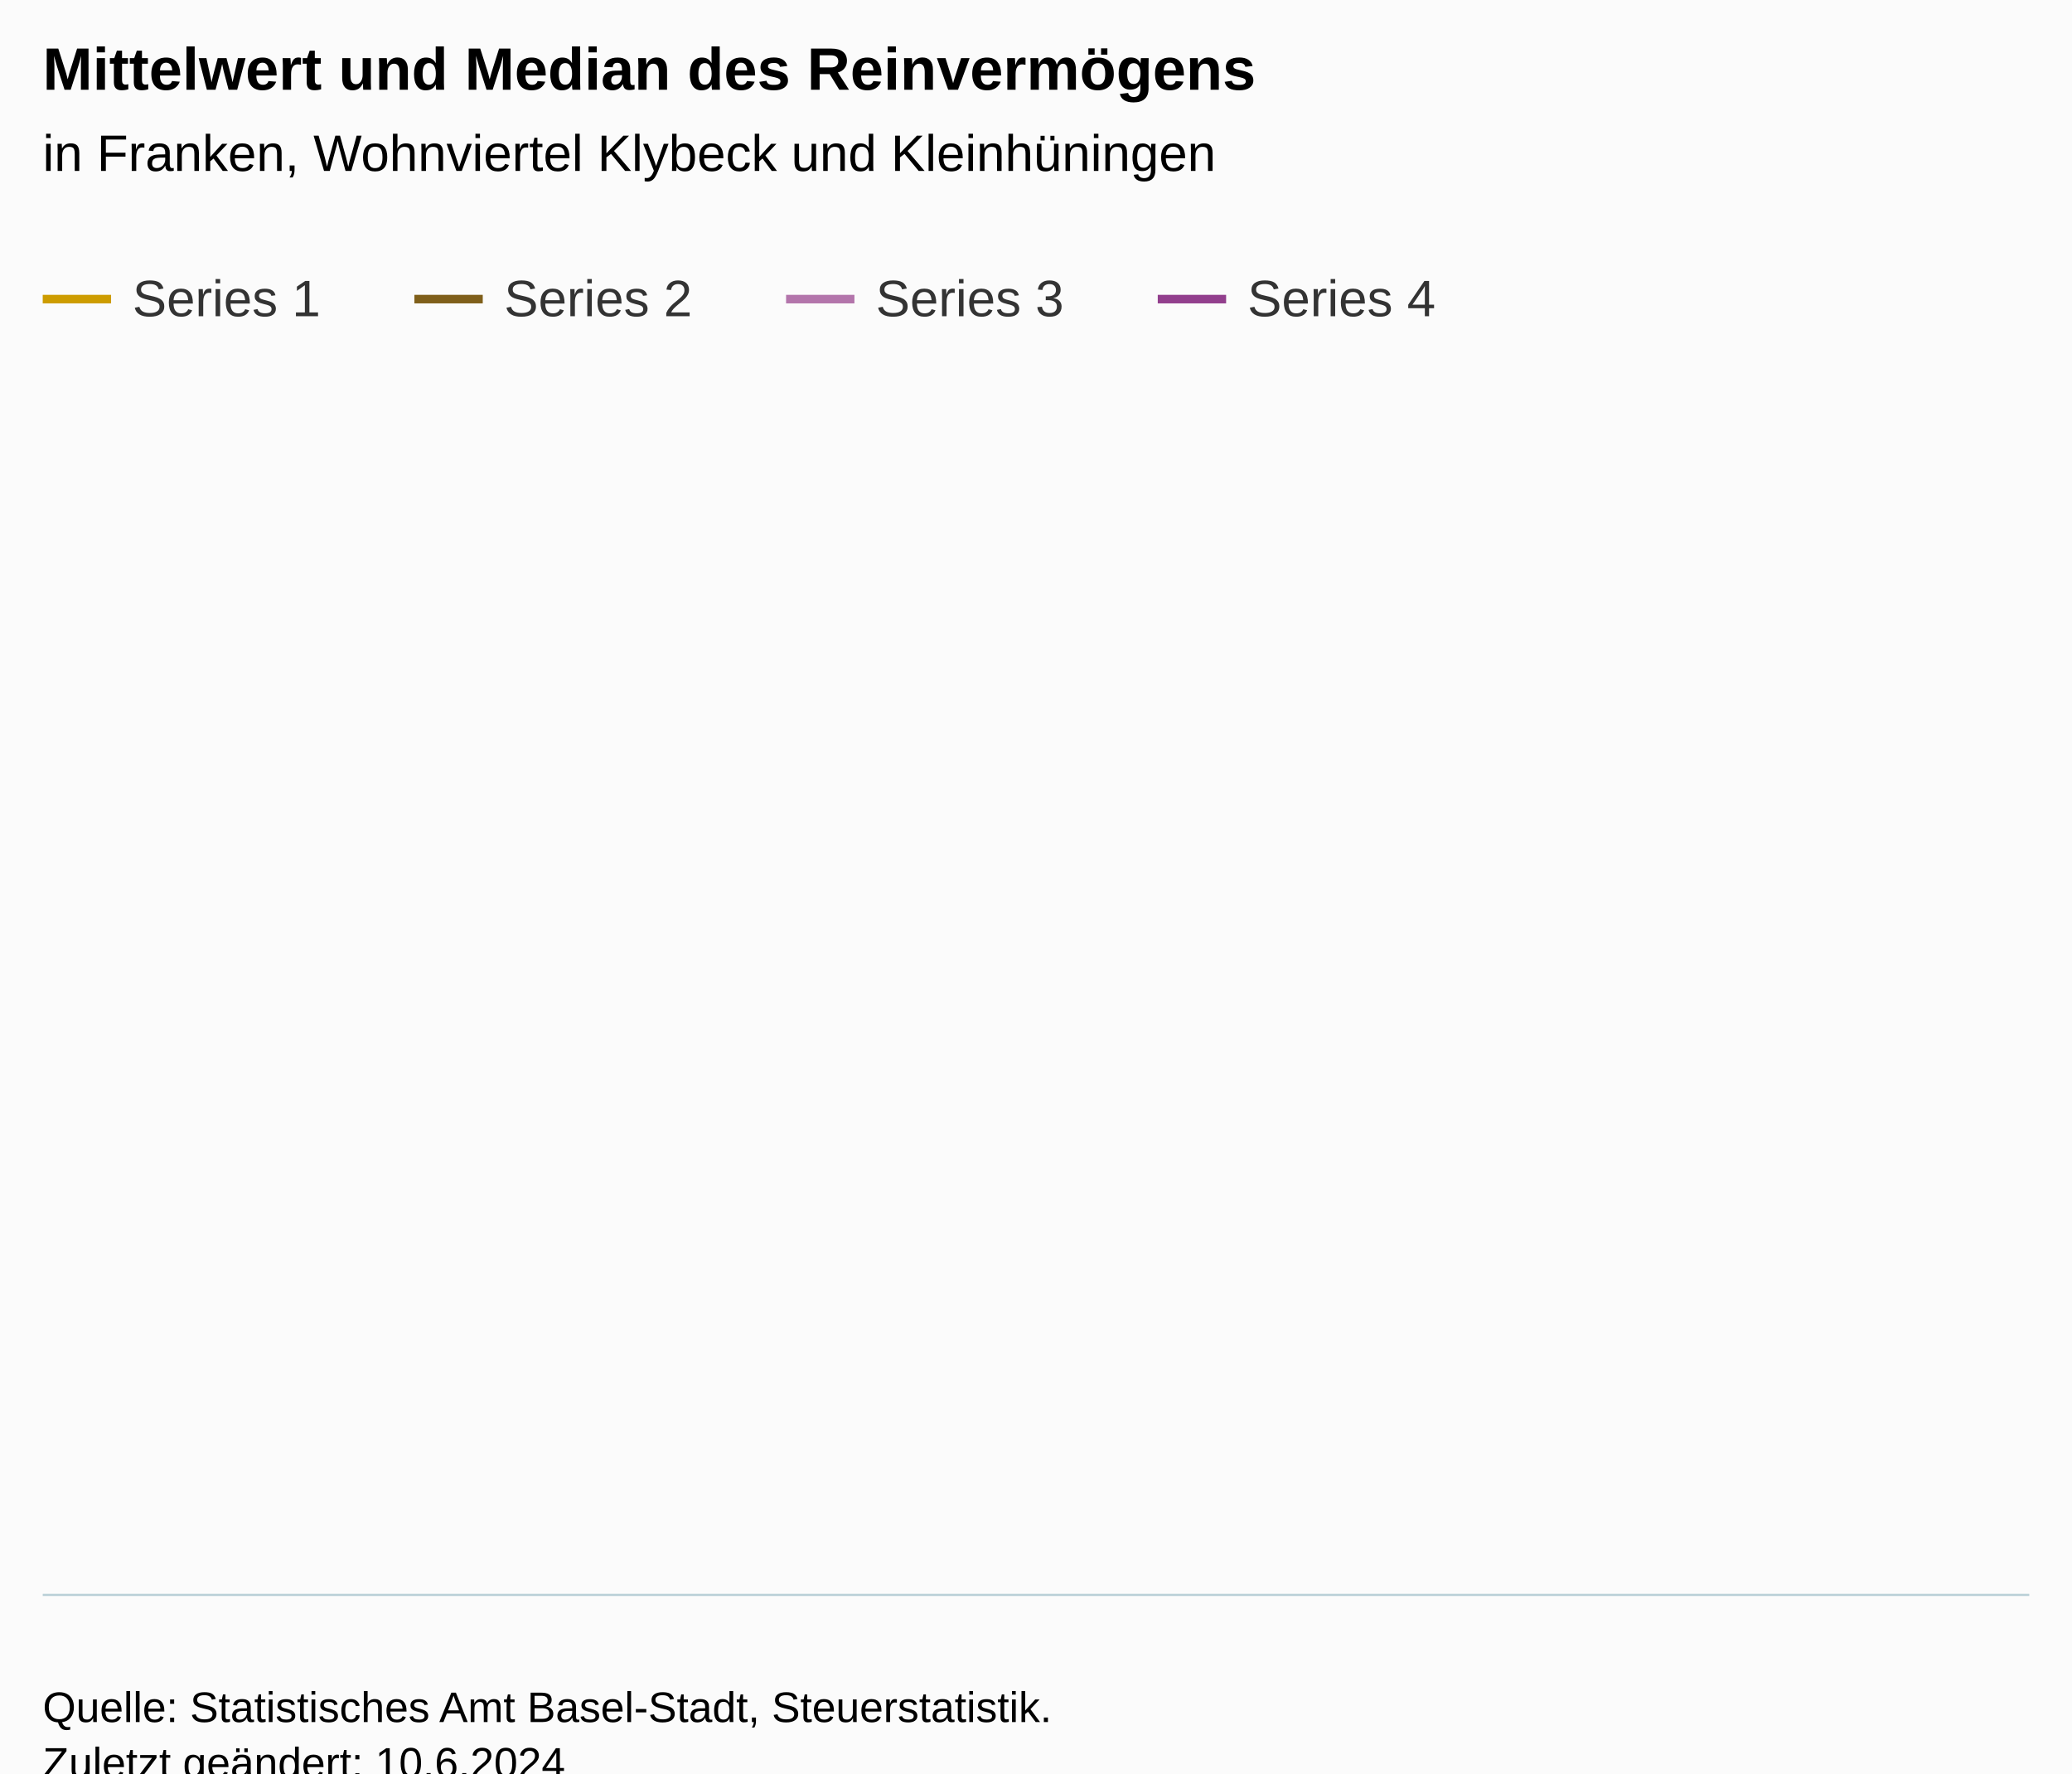
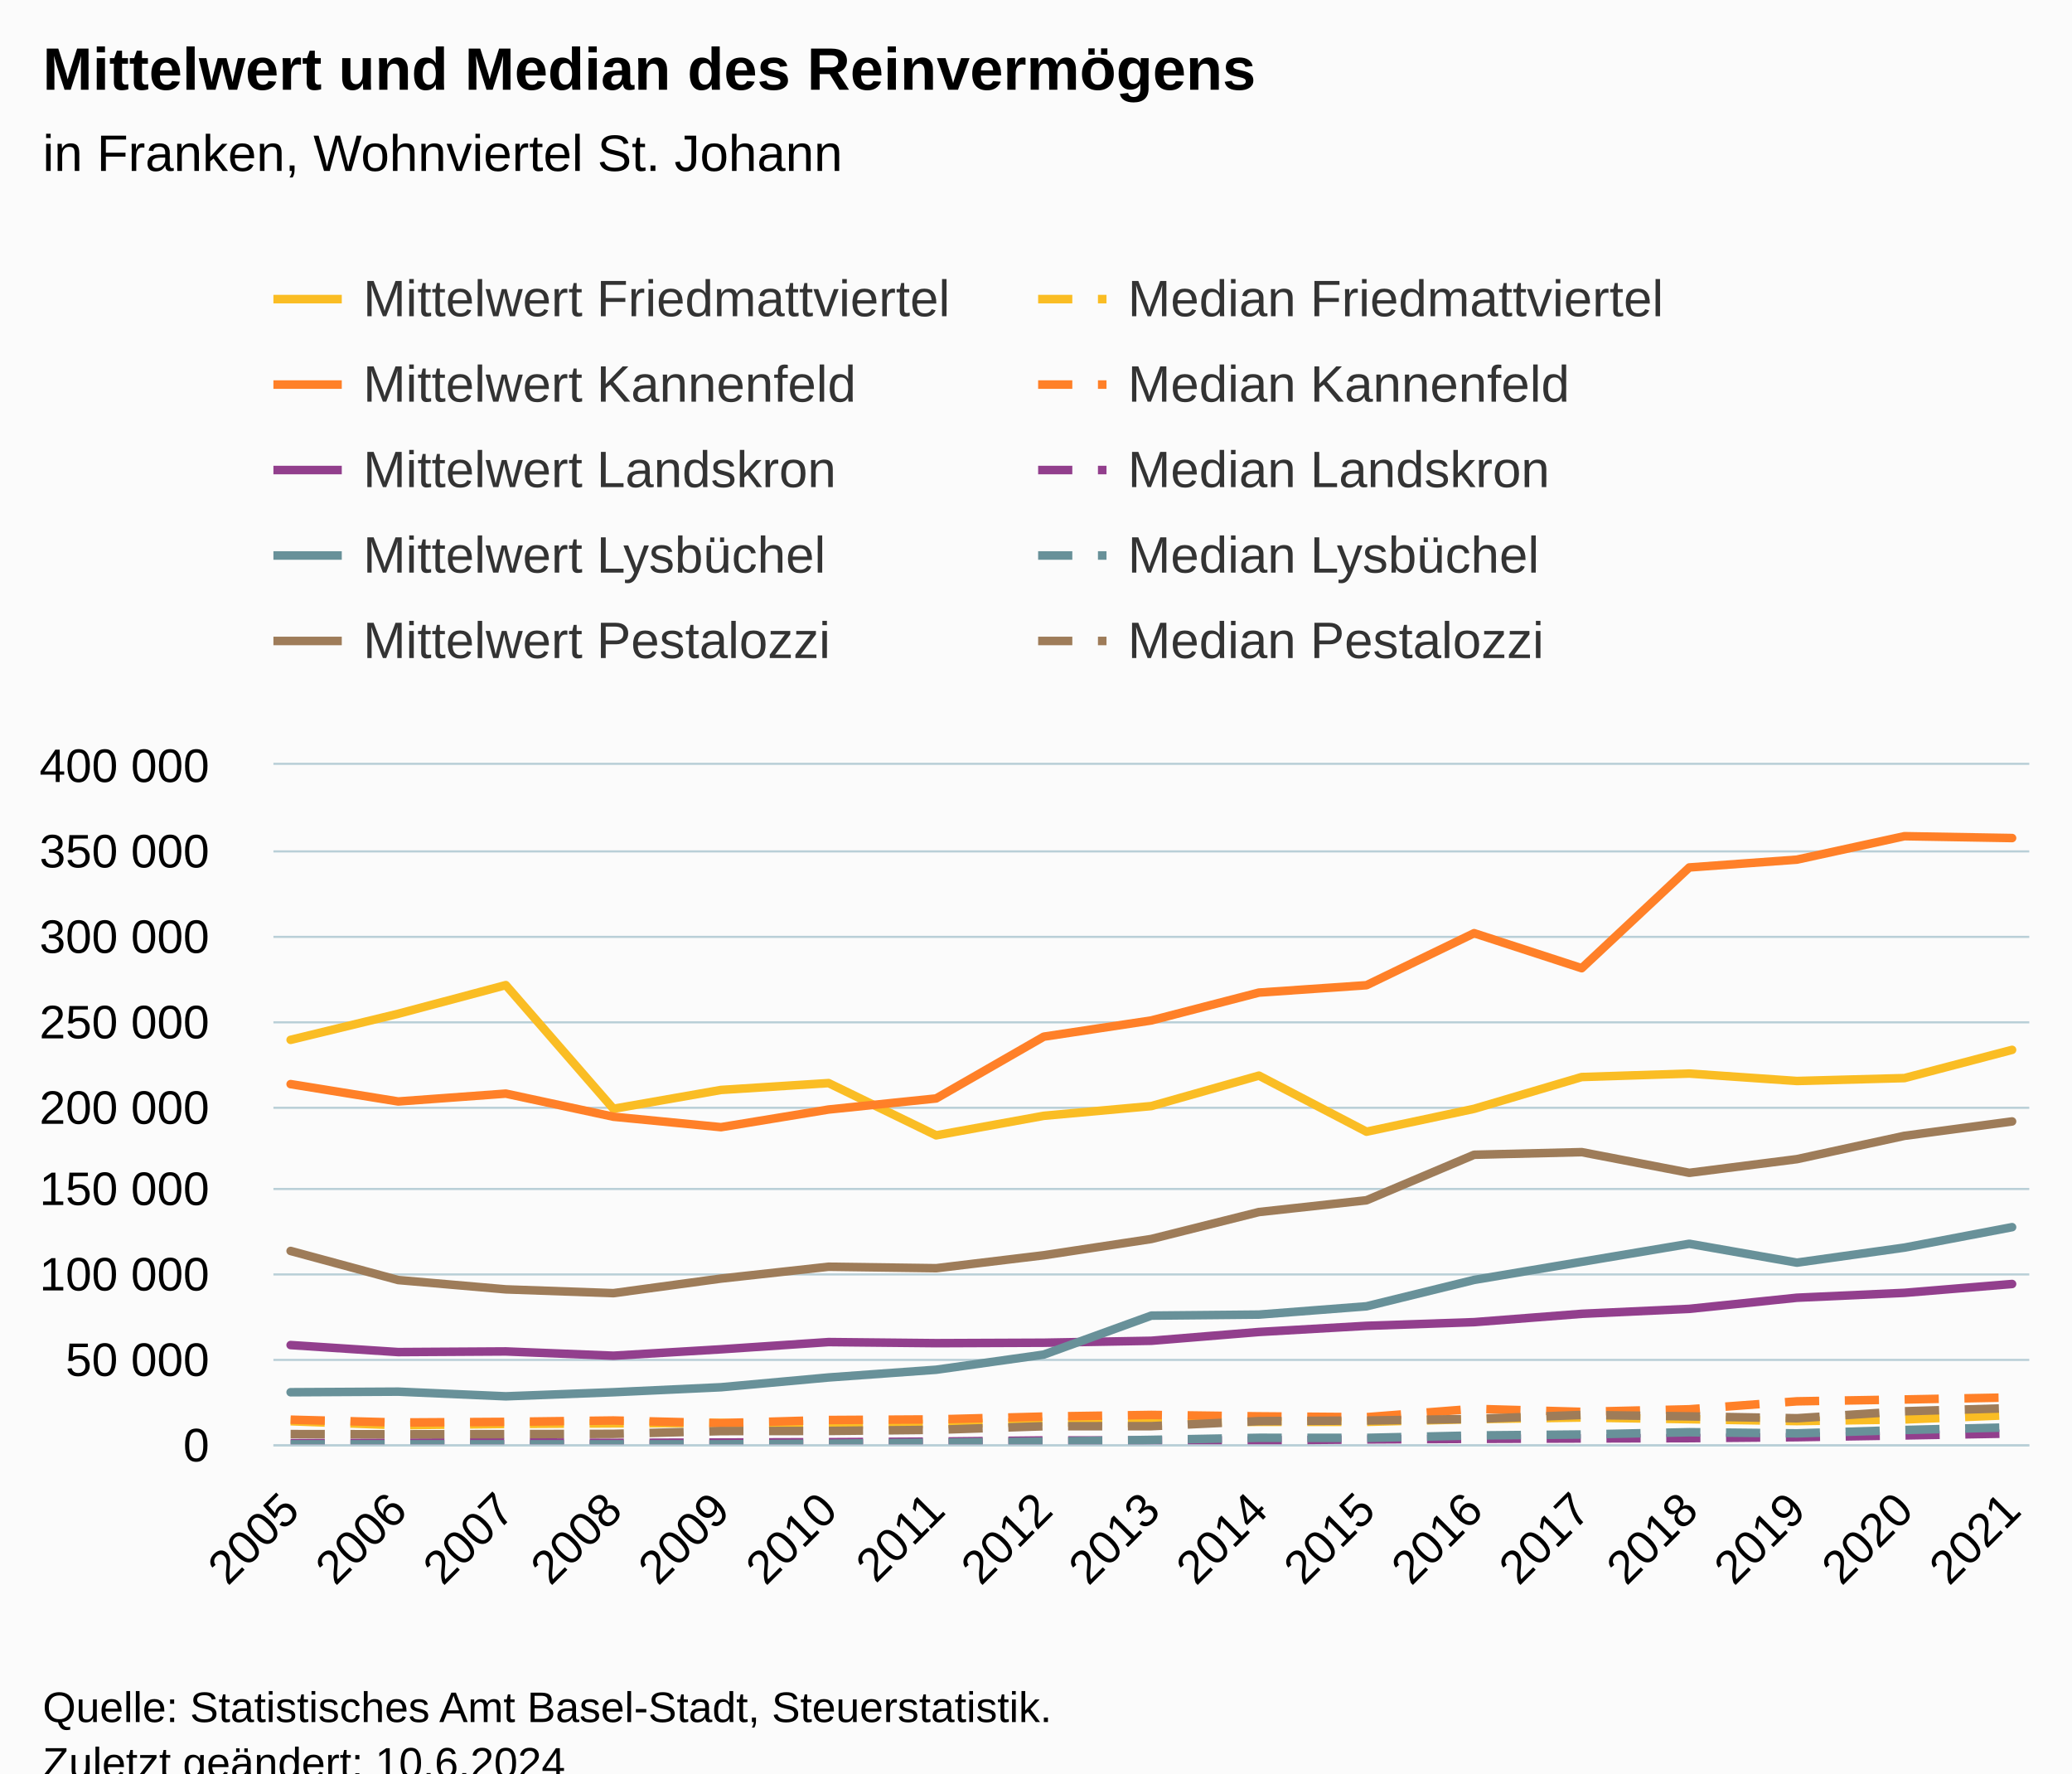
<svg xmlns="http://www.w3.org/2000/svg" version="1.1" class="highcharts-root" style="font-family:Arial;font-size:12px;" viewBox="0 0 485 415">
  <defs>
-     <clipPath id="highcharts-6chcdna-7-">
-       <rect x="0" y="0" width="465" height="274" fill="none" />
+     <clipPath id="highcharts-x9hbbxz-177-">
+       <rect x="0" y="0" width="411" height="159" fill="none" />
    </clipPath>
-     <clipPath id="highcharts-6chcdna-8-">
-       <rect x="0" y="0" width="465" height="274" fill="none" />
+     <clipPath id="highcharts-x9hbbxz-195-">
+       <rect x="0" y="0" width="411" height="159" fill="none" />
    </clipPath>
-     <clipPath id="highcharts-6chcdna-9-">
-       <rect x="10" y="99" width="465" height="274" fill="none" />
+     <clipPath id="highcharts-x9hbbxz-349-">
+       <rect x="64" y="179" width="411" height="159" fill="none" />
    </clipPath>
  </defs>
  <rect fill="#fbfbfb" class="highcharts-background" x="0" y="0" width="485" height="428" rx="0" ry="0" />
-   <rect fill="none" class="highcharts-plot-background" x="10" y="99" width="465" height="274" />
+   <rect fill="none" class="highcharts-plot-background" x="64" y="179" width="411" height="159" />
  <g class="highcharts-pane-group" data-z-index="0" />
-   <g class="highcharts-grid highcharts-xaxis-grid" data-z-index="1" />
-   <g class="highcharts-grid highcharts-yaxis-grid" data-z-index="1" />
-   <rect fill="none" class="highcharts-plot-border" data-z-index="1" x="10" y="99" width="465" height="274" />
+   <g class="highcharts-grid highcharts-xaxis-grid" data-z-index="1">
+     <path fill="none" data-z-index="1" class="highcharts-grid-line" d="M 67.5 179 L 67.5 338" opacity="1" />
+     <path fill="none" data-z-index="1" class="highcharts-grid-line" d="M 92.5 179 L 92.5 338" opacity="1" />
+     <path fill="none" data-z-index="1" class="highcharts-grid-line" d="M 117.5 179 L 117.5 338" opacity="1" />
+     <path fill="none" data-z-index="1" class="highcharts-grid-line" d="M 143.5 179 L 143.5 338" opacity="1" />
+     <path fill="none" data-z-index="1" class="highcharts-grid-line" d="M 168.5 179 L 168.5 338" opacity="1" />
+     <path fill="none" data-z-index="1" class="highcharts-grid-line" d="M 193.5 179 L 193.5 338" opacity="1" />
+     <path fill="none" data-z-index="1" class="highcharts-grid-line" d="M 218.5 179 L 218.5 338" opacity="1" />
+     <path fill="none" data-z-index="1" class="highcharts-grid-line" d="M 243.5 179 L 243.5 338" opacity="1" />
+     <path fill="none" data-z-index="1" class="highcharts-grid-line" d="M 269.5 179 L 269.5 338" opacity="1" />
+     <path fill="none" data-z-index="1" class="highcharts-grid-line" d="M 294.5 179 L 294.5 338" opacity="1" />
+     <path fill="none" data-z-index="1" class="highcharts-grid-line" d="M 319.5 179 L 319.5 338" opacity="1" />
+     <path fill="none" data-z-index="1" class="highcharts-grid-line" d="M 344.5 179 L 344.5 338" opacity="1" />
+     <path fill="none" data-z-index="1" class="highcharts-grid-line" d="M 369.5 179 L 369.5 338" opacity="1" />
+     <path fill="none" data-z-index="1" class="highcharts-grid-line" d="M 394.5 179 L 394.5 338" opacity="1" />
+     <path fill="none" data-z-index="1" class="highcharts-grid-line" d="M 420.5 179 L 420.5 338" opacity="1" />
+     <path fill="none" data-z-index="1" class="highcharts-grid-line" d="M 445.5 179 L 445.5 338" opacity="1" />
+     <path fill="none" data-z-index="1" class="highcharts-grid-line" d="M 470.5 179 L 470.5 338" opacity="1" />
+   </g>
+   <g class="highcharts-grid highcharts-yaxis-grid" data-z-index="1">
+     <path fill="none" stroke="#B9CFD7" stroke-width="0.5" data-z-index="1" class="highcharts-grid-line" d="M 64 338.25 L 475 338.25" opacity="1" />
+     <path fill="none" stroke="#B9CFD7" stroke-width="0.5" data-z-index="1" class="highcharts-grid-line" d="M 64 318.25 L 475 318.25" opacity="1" />
+     <path fill="none" stroke="#B9CFD7" stroke-width="0.5" data-z-index="1" class="highcharts-grid-line" d="M 64 298.25 L 475 298.25" opacity="1" />
+     <path fill="none" stroke="#B9CFD7" stroke-width="0.5" data-z-index="1" class="highcharts-grid-line" d="M 64 278.25 L 475 278.25" opacity="1" />
+     <path fill="none" stroke="#B9CFD7" stroke-width="0.5" data-z-index="1" class="highcharts-grid-line" d="M 64 259.25 L 475 259.25" opacity="1" />
+     <path fill="none" stroke="#B9CFD7" stroke-width="0.5" data-z-index="1" class="highcharts-grid-line" d="M 64 239.25 L 475 239.25" opacity="1" />
+     <path fill="none" stroke="#B9CFD7" stroke-width="0.5" data-z-index="1" class="highcharts-grid-line" d="M 64 219.25 L 475 219.25" opacity="1" />
+     <path fill="none" stroke="#B9CFD7" stroke-width="0.5" data-z-index="1" class="highcharts-grid-line" d="M 64 199.25 L 475 199.25" opacity="1" />
+     <path fill="none" stroke="#B9CFD7" stroke-width="0.5" data-z-index="1" class="highcharts-grid-line" d="M 64 178.75 L 475 178.75" opacity="1" />
+   </g>
+   <rect fill="none" class="highcharts-plot-border" data-z-index="1" x="64" y="179" width="411" height="159" />
  <g class="highcharts-axis highcharts-xaxis" data-z-index="2">
-     <path fill="none" class="highcharts-axis-line" stroke="#B9CFD7" stroke-width="0.5" data-z-index="7" d="M 10 373.25 L 475 373.25" />
+     <path fill="none" class="highcharts-axis-line" stroke="#B9CFD7" stroke-width="0.5" data-z-index="7" d="M 64 338.25 L 475 338.25" />
  </g>
  <g class="highcharts-axis highcharts-yaxis" data-z-index="2">
-     <path fill="none" class="highcharts-axis-line" data-z-index="7" d="M 10 99 L 10 373" />
+     <path fill="none" class="highcharts-axis-line" data-z-index="7" d="M 64 179 L 64 338" />
  </g>
  <g class="highcharts-series-group" data-z-index="3">
-     <g class="highcharts-series highcharts-series-0 highcharts-line-series" data-z-index="0.1" opacity="1" transform="translate(10,99) scale(1 1)" clip-path="url(#highcharts-6chcdna-8-)" />
-     <g class="highcharts-markers highcharts-series-0 highcharts-line-series" data-z-index="0.1" opacity="1" transform="translate(10,99) scale(1 1)" clip-path="none" />
-     <g class="highcharts-series highcharts-series-1 highcharts-line-series" data-z-index="0.1" opacity="1" transform="translate(10,99) scale(1 1)" clip-path="url(#highcharts-6chcdna-8-)" />
-     <g class="highcharts-markers highcharts-series-1 highcharts-line-series" data-z-index="0.1" opacity="1" transform="translate(10,99) scale(1 1)" clip-path="none" />
-     <g class="highcharts-series highcharts-series-2 highcharts-line-series" data-z-index="0.1" opacity="1" transform="translate(10,99) scale(1 1)" clip-path="url(#highcharts-6chcdna-8-)" />
-     <g class="highcharts-markers highcharts-series-2 highcharts-line-series" data-z-index="0.1" opacity="1" transform="translate(10,99) scale(1 1)" clip-path="none" />
-     <g class="highcharts-series highcharts-series-3 highcharts-line-series" data-z-index="0.1" opacity="1" transform="translate(10,99) scale(1 1)" clip-path="url(#highcharts-6chcdna-8-)" />
-     <g class="highcharts-markers highcharts-series-3 highcharts-line-series" data-z-index="0.1" opacity="1" transform="translate(10,99) scale(1 1)" clip-path="none" />
+     <g class="highcharts-series highcharts-series-0 highcharts-line-series" data-z-index="0.1" opacity="1" transform="translate(64,179) scale(1 1)" clip-path="url(#highcharts-x9hbbxz-195-)">
+       <path fill="none" d="M 4.029 64.349 L 29.213 58.246 L 54.397 51.54 L 79.581 80.485 L 104.765 76.076 L 129.949 74.47 L 155.132 86.698 L 180.316 82.127 L 205.5 79.849 L 230.684 72.724 L 255.868 85.844 L 281.051 80.493 L 306.235 73.052 L 331.419 72.242 L 356.603 73.979 L 381.787 73.299 L 406.971 66.696" class="highcharts-graph" data-z-index="1" stroke="#FABD24" stroke-width="2" stroke-linejoin="round" stroke-linecap="round" />
+     </g>
+     <g class="highcharts-markers highcharts-series-0 highcharts-line-series" data-z-index="0.1" opacity="1" transform="translate(64,179) scale(1 1)" clip-path="none" />
+     <g class="highcharts-series highcharts-series-1 highcharts-line-series" data-z-index="0.1" opacity="1" transform="translate(64,179) scale(1 1)" clip-path="url(#highcharts-x9hbbxz-195-)">
+       <path fill="none" d="M 4.029 153.602 L 29.213 154.541 L 54.397 154.242 L 79.581 154.11 L 104.765 154.007 L 129.949 154.412 L 155.132 154.247 L 180.316 153.791 L 205.5 154.081 L 230.684 153.74 L 255.868 153.75 L 281.051 153.123 L 306.235 152.735 L 331.419 153.131 L 356.603 153.573 L 381.787 153.191 L 406.971 152.158" class="highcharts-graph" data-z-index="1" stroke="#FABD24" stroke-width="2" stroke-dasharray="8,6" />
+     </g>
+     <g class="highcharts-markers highcharts-series-1 highcharts-line-series" data-z-index="0.1" opacity="1" transform="translate(64,179) scale(1 1)" clip-path="none" />
+     <g class="highcharts-series highcharts-series-2 highcharts-line-series" data-z-index="0.1" opacity="1" transform="translate(64,179) scale(1 1)" clip-path="url(#highcharts-x9hbbxz-195-)">
+       <path fill="none" d="M 4.029 74.711 L 29.213 78.773 L 54.397 76.934 L 79.581 82.342 L 104.765 84.79 L 129.949 80.656 L 155.132 78.064 L 180.316 63.607 L 205.5 59.809 L 230.684 53.292 L 255.868 51.564 L 281.051 39.392 L 306.235 47.583 L 331.419 24.006 L 356.603 22.177 L 381.787 16.692 L 406.971 17.125" class="highcharts-graph" data-z-index="1" stroke="#FF8028" stroke-width="2" stroke-linejoin="round" stroke-linecap="round" />
+     </g>
+     <g class="highcharts-markers highcharts-series-2 highcharts-line-series" data-z-index="0.1" opacity="1" transform="translate(64,179) scale(1 1)" clip-path="none" />
+     <g class="highcharts-series highcharts-series-3 highcharts-line-series" data-z-index="0.1" opacity="1" transform="translate(64,179) scale(1 1)" clip-path="url(#highcharts-x9hbbxz-195-)">
+       <path fill="none" d="M 4.029 153.241 L 29.213 153.906 L 54.397 153.752 L 79.581 153.432 L 104.765 154.047 L 129.949 153.318 L 155.132 153.173 L 180.316 152.512 L 205.5 152.128 L 230.684 152.462 L 255.868 152.654 L 281.051 150.699 L 306.235 151.411 L 331.419 150.809 L 356.603 148.947 L 381.787 148.512 L 406.971 148.031" class="highcharts-graph" data-z-index="1" stroke="#FF8028" stroke-width="2" stroke-dasharray="8,6" />
+     </g>
+     <g class="highcharts-markers highcharts-series-3 highcharts-line-series" data-z-index="0.1" opacity="1" transform="translate(64,179) scale(1 1)" clip-path="none" />
+     <g class="highcharts-series highcharts-series-4 highcharts-line-series" data-z-index="0.1" opacity="1" transform="translate(64,179) scale(1 1)" clip-path="url(#highcharts-x9hbbxz-195-)">
+       <path fill="none" d="M 4.029 135.777 L 29.213 137.419 L 54.397 137.268 L 79.581 138.271 L 104.765 136.771 L 129.949 135.079 L 155.132 135.334 L 180.316 135.231 L 205.5 134.774 L 230.684 132.717 L 255.868 131.278 L 281.051 130.416 L 306.235 128.466 L 331.419 127.305 L 356.603 124.702 L 381.787 123.557 L 406.971 121.487" class="highcharts-graph" data-z-index="1" stroke="#923F8D" stroke-width="2" stroke-linejoin="round" stroke-linecap="round" />
+     </g>
+     <g class="highcharts-markers highcharts-series-4 highcharts-line-series" data-z-index="0.1" opacity="1" transform="translate(64,179) scale(1 1)" clip-path="none" />
+     <g class="highcharts-series highcharts-series-5 highcharts-line-series" data-z-index="0.1" opacity="1" transform="translate(64,179) scale(1 1)" clip-path="url(#highcharts-x9hbbxz-195-)">
+       <path fill="none" d="M 4.029 158.733 L 29.213 158.643 L 54.397 158.535 L 79.581 158.665 L 104.765 158.583 L 129.949 158.505 L 155.132 158.367 L 180.316 158.096 L 205.5 158.107 L 230.684 158.081 L 255.868 157.862 L 281.051 157.727 L 306.235 157.638 L 331.419 157.566 L 356.603 157.341 L 381.787 156.927 L 406.971 156.475" class="highcharts-graph" data-z-index="1" stroke="#923F8D" stroke-width="2" stroke-dasharray="8,6" />
+     </g>
+     <g class="highcharts-markers highcharts-series-5 highcharts-line-series" data-z-index="0.1" opacity="1" transform="translate(64,179) scale(1 1)" clip-path="none" />
+     <g class="highcharts-series highcharts-series-6 highcharts-line-series" data-z-index="0.1" opacity="1" transform="translate(64,179) scale(1 1)" clip-path="url(#highcharts-x9hbbxz-195-)">
+       <path fill="none" d="M 4.029 146.819 L 29.213 146.681 L 54.397 147.774 L 79.581 146.817 L 104.765 145.65 L 129.949 143.361 L 155.132 141.552 L 180.316 138.01 L 205.5 128.888 L 230.684 128.648 L 255.868 126.706 L 281.051 120.529 L 306.235 116.296 L 331.419 112.076 L 356.603 116.489 L 381.787 112.97 L 406.971 108.188" class="highcharts-graph" data-z-index="1" stroke="#689199" stroke-width="2" stroke-linejoin="round" stroke-linecap="round" />
+     </g>
+     <g class="highcharts-markers highcharts-series-6 highcharts-line-series" data-z-index="0.1" opacity="1" transform="translate(64,179) scale(1 1)" clip-path="none" />
+     <g class="highcharts-series highcharts-series-7 highcharts-line-series" data-z-index="0.1" opacity="1" transform="translate(64,179) scale(1 1)" clip-path="url(#highcharts-x9hbbxz-195-)">
+       <path fill="none" d="M 4.029 159 L 29.213 159 L 54.397 159 L 79.581 159 L 104.765 159 L 129.949 158.868 L 155.132 158.606 L 180.316 158.381 L 205.5 157.963 L 230.684 157.483 L 255.868 157.5 L 281.051 156.937 L 306.235 156.707 L 331.419 156.177 L 356.603 156.445 L 381.787 155.654 L 406.971 155.025" class="highcharts-graph" data-z-index="1" stroke="#689199" stroke-width="2" stroke-dasharray="8,6" />
+     </g>
+     <g class="highcharts-markers highcharts-series-7 highcharts-line-series" data-z-index="0.1" opacity="1" transform="translate(64,179) scale(1 1)" clip-path="none" />
+     <g class="highcharts-series highcharts-series-8 highcharts-line-series" data-z-index="0.1" opacity="1" transform="translate(64,179) scale(1 1)" clip-path="url(#highcharts-x9hbbxz-195-)">
+       <path fill="none" d="M 4.029 113.755 L 29.213 120.565 L 54.397 122.744 L 79.581 123.632 L 104.765 120.217 L 129.949 117.447 L 155.132 117.793 L 180.316 114.764 L 205.5 110.955 L 230.684 104.648 L 255.868 101.893 L 281.051 91.243 L 306.235 90.628 L 331.419 95.47 L 356.603 92.271 L 381.787 86.81 L 406.971 83.444" class="highcharts-graph" data-z-index="1" stroke="#9E7C59" stroke-width="2" stroke-linejoin="round" stroke-linecap="round" />
+     </g>
+     <g class="highcharts-markers highcharts-series-8 highcharts-line-series" data-z-index="0.1" opacity="1" transform="translate(64,179) scale(1 1)" clip-path="none" />
+     <g class="highcharts-series highcharts-series-9 highcharts-line-series" data-z-index="0.1" opacity="1" transform="translate(64,179) scale(1 1)" clip-path="url(#highcharts-x9hbbxz-195-)">
+       <path fill="none" d="M 4.029 156.615 L 29.213 156.663 L 54.397 156.618 L 79.581 156.561 L 104.765 155.914 L 129.949 155.874 L 155.132 155.613 L 180.316 154.776 L 205.5 154.761 L 230.684 153.574 L 255.868 153.441 L 281.051 153.069 L 306.235 152.135 L 331.419 152.464 L 356.603 152.906 L 381.787 151.272 L 406.971 150.534" class="highcharts-graph" data-z-index="1" stroke="#9E7C59" stroke-width="2" stroke-dasharray="8,6" />
+     </g>
+     <g class="highcharts-markers highcharts-series-9 highcharts-line-series" data-z-index="0.1" opacity="1" transform="translate(64,179) scale(1 1)" clip-path="none" />
  </g>
  <text x="10" text-anchor="start" class="highcharts-title" data-z-index="4" style="color:#000000;font-size:14px;font-weight:bold;fill:#000000;" y="21">
    <tspan>Mittelwert und Median des Reinvermögens</tspan>
  </text>
  <text x="10" text-anchor="start" class="highcharts-subtitle" data-z-index="4" style="color:#000000;font-size:12px;font-weight:normal;fill:#000000;" y="40">
-     <tspan>in Franken, Wohnviertel Klybeck und Kleinhüningen</tspan>
+     <tspan>in Franken, Wohnviertel St. Johann</tspan>
  </text>
  <text x="10" text-anchor="start" class="highcharts-caption" data-z-index="4" style="color:#666666;fill:#666666;" y="385" />
-   <g class="highcharts-legend" data-z-index="7" transform="translate(2,56)">
-     <rect fill="none" class="highcharts-legend-box" rx="0" ry="0" x="0" y="0" width="344" height="31" visibility="visible" />
+   <g class="highcharts-legend" data-z-index="7" transform="translate(56,56)">
+     <rect fill="none" class="highcharts-legend-box" rx="0" ry="0" x="0" y="0" width="354" height="111" visibility="visible" />
    <g data-z-index="1">
      <g>
        <g class="highcharts-legend-item highcharts-line-series highcharts-color-undefined highcharts-series-0" data-z-index="1" transform="translate(8,3)">
-           <path fill="none" d="M 0 11 L 16 11" class="highcharts-graph" stroke="#cd9c00" stroke-width="2" />
+           <path fill="none" d="M 0 11 L 16 11" class="highcharts-graph" stroke="#FABD24" stroke-width="2" />
          <text x="21" style="color:#333333;cursor:pointer;font-size:12px;font-weight:normal;fill:#333333;" text-anchor="start" data-z-index="2" y="15">
-             <tspan>Series 1</tspan>
-           </text>
-         </g>
-         <g class="highcharts-legend-item highcharts-line-series highcharts-color-undefined highcharts-series-1" data-z-index="1" transform="translate(95,3)">
-           <path fill="none" d="M 0 11 L 16 11" class="highcharts-graph" stroke="#7f5f1a" stroke-width="2" />
-           <text x="21" y="15" style="color:#333333;cursor:pointer;font-size:12px;font-weight:normal;fill:#333333;" text-anchor="start" data-z-index="2">
-             <tspan>Series 2</tspan>
-           </text>
-         </g>
-         <g class="highcharts-legend-item highcharts-line-series highcharts-color-undefined highcharts-series-2" data-z-index="1" transform="translate(182,3)">
-           <path fill="none" d="M 0 11 L 16 11" class="highcharts-graph" stroke="#b375ab" stroke-width="2" />
-           <text x="21" y="15" style="color:#333333;cursor:pointer;font-size:12px;font-weight:normal;fill:#333333;" text-anchor="start" data-z-index="2">
-             <tspan>Series 3</tspan>
-           </text>
-         </g>
-         <g class="highcharts-legend-item highcharts-line-series highcharts-color-undefined highcharts-series-3" data-z-index="1" transform="translate(269,3)">
-           <path fill="none" d="M 0 11 L 16 11" class="highcharts-graph" stroke="#923f8d" stroke-width="2" />
-           <text x="21" y="15" style="color:#333333;cursor:pointer;font-size:12px;font-weight:normal;fill:#333333;" text-anchor="start" data-z-index="2">
-             <tspan>Series 4</tspan>
+             <tspan>Mittelwert Friedmattviertel</tspan>
+           </text>
+         </g>
+         <g class="highcharts-legend-item highcharts-line-series highcharts-color-undefined highcharts-series-1" data-z-index="1" transform="translate(187,3)">
+           <path fill="none" d="M 0 11 L 16 11" class="highcharts-graph" stroke-dasharray="8,6" stroke="#FABD24" stroke-width="2" />
+           <text x="21" y="15" style="color:#333333;cursor:pointer;font-size:12px;font-weight:normal;fill:#333333;" text-anchor="start" data-z-index="2">
+             <tspan>Median Friedmattviertel</tspan>
+           </text>
+         </g>
+         <g class="highcharts-legend-item highcharts-line-series highcharts-color-undefined highcharts-series-2" data-z-index="1" transform="translate(8,23)">
+           <path fill="none" d="M 0 11 L 16 11" class="highcharts-graph" stroke="#FF8028" stroke-width="2" />
+           <text x="21" y="15" style="color:#333333;cursor:pointer;font-size:12px;font-weight:normal;fill:#333333;" text-anchor="start" data-z-index="2">
+             <tspan>Mittelwert Kannenfeld</tspan>
+           </text>
+         </g>
+         <g class="highcharts-legend-item highcharts-line-series highcharts-color-undefined highcharts-series-3" data-z-index="1" transform="translate(187,23)">
+           <path fill="none" d="M 0 11 L 16 11" class="highcharts-graph" stroke-dasharray="8,6" stroke="#FF8028" stroke-width="2" />
+           <text x="21" y="15" style="color:#333333;cursor:pointer;font-size:12px;font-weight:normal;fill:#333333;" text-anchor="start" data-z-index="2">
+             <tspan>Median Kannenfeld</tspan>
+           </text>
+         </g>
+         <g class="highcharts-legend-item highcharts-line-series highcharts-color-undefined highcharts-series-4" data-z-index="1" transform="translate(8,43)">
+           <path fill="none" d="M 0 11 L 16 11" class="highcharts-graph" stroke="#923F8D" stroke-width="2" />
+           <text x="21" y="15" style="color:#333333;cursor:pointer;font-size:12px;font-weight:normal;fill:#333333;" text-anchor="start" data-z-index="2">
+             <tspan>Mittelwert Landskron</tspan>
+           </text>
+         </g>
+         <g class="highcharts-legend-item highcharts-line-series highcharts-color-undefined highcharts-series-5" data-z-index="1" transform="translate(187,43)">
+           <path fill="none" d="M 0 11 L 16 11" class="highcharts-graph" stroke-dasharray="8,6" stroke="#923F8D" stroke-width="2" />
+           <text x="21" y="15" style="color:#333333;cursor:pointer;font-size:12px;font-weight:normal;fill:#333333;" text-anchor="start" data-z-index="2">
+             <tspan>Median Landskron</tspan>
+           </text>
+         </g>
+         <g class="highcharts-legend-item highcharts-line-series highcharts-color-undefined highcharts-series-6" data-z-index="1" transform="translate(8,63)">
+           <path fill="none" d="M 0 11 L 16 11" class="highcharts-graph" stroke="#689199" stroke-width="2" />
+           <text x="21" y="15" style="color:#333333;cursor:pointer;font-size:12px;font-weight:normal;fill:#333333;" text-anchor="start" data-z-index="2">
+             <tspan>Mittelwert Lysbüchel</tspan>
+           </text>
+         </g>
+         <g class="highcharts-legend-item highcharts-line-series highcharts-color-undefined highcharts-series-7" data-z-index="1" transform="translate(187,63)">
+           <path fill="none" d="M 0 11 L 16 11" class="highcharts-graph" stroke-dasharray="8,6" stroke="#689199" stroke-width="2" />
+           <text x="21" y="15" style="color:#333333;cursor:pointer;font-size:12px;font-weight:normal;fill:#333333;" text-anchor="start" data-z-index="2">
+             <tspan>Median Lysbüchel</tspan>
+           </text>
+         </g>
+         <g class="highcharts-legend-item highcharts-line-series highcharts-color-undefined highcharts-series-8" data-z-index="1" transform="translate(8,83)">
+           <path fill="none" d="M 0 11 L 16 11" class="highcharts-graph" stroke="#9E7C59" stroke-width="2" />
+           <text x="21" y="15" style="color:#333333;cursor:pointer;font-size:12px;font-weight:normal;fill:#333333;" text-anchor="start" data-z-index="2">
+             <tspan>Mittelwert Pestalozzi</tspan>
+           </text>
+         </g>
+         <g class="highcharts-legend-item highcharts-line-series highcharts-color-undefined highcharts-series-9" data-z-index="1" transform="translate(187,83)">
+           <path fill="none" d="M 0 11 L 16 11" class="highcharts-graph" stroke-dasharray="8,6" stroke="#9E7C59" stroke-width="2" />
+           <text x="21" y="15" style="color:#333333;cursor:pointer;font-size:12px;font-weight:normal;fill:#333333;" text-anchor="start" data-z-index="2">
+             <tspan>Median Pestalozzi</tspan>
          </text>
        </g>
      </g>
    </g>
  </g>
-   <g class="highcharts-axis-labels highcharts-xaxis-labels" data-z-index="7" />
-   <g class="highcharts-axis-labels highcharts-yaxis-labels" data-z-index="7" />
+   <g class="highcharts-axis-labels highcharts-xaxis-labels" data-z-index="7">
+     <text x="70.622" style="color:#000000;cursor:default;font-size:11px;fill:#000000;" text-anchor="end" transform="translate(0,0) rotate(-45 70.62214 354)" y="354" opacity="1">2005</text>
+     <text x="95.806" style="color:#000000;cursor:default;font-size:11px;fill:#000000;" text-anchor="end" transform="translate(0,0) rotate(-45 95.80596 354)" y="354" opacity="1">2006</text>
+     <text x="120.99" style="color:#000000;cursor:default;font-size:11px;fill:#000000;" text-anchor="end" transform="translate(0,0) rotate(-45 120.9898 354)" y="354" opacity="1">2007</text>
+     <text x="146.174" style="color:#000000;cursor:default;font-size:11px;fill:#000000;" text-anchor="end" transform="translate(0,0) rotate(-45 146.1736 354)" y="354" opacity="1">2008</text>
+     <text x="171.357" style="color:#000000;cursor:default;font-size:11px;fill:#000000;" text-anchor="end" transform="translate(0,0) rotate(-45 171.3574 354)" y="354" opacity="1">2009</text>
+     <text x="196.541" style="color:#000000;cursor:default;font-size:11px;fill:#000000;" text-anchor="end" transform="translate(0,0) rotate(-45 196.5413 354)" y="354" opacity="1">2010</text>
+     <text x="221.725" style="color:#000000;cursor:default;font-size:11px;fill:#000000;" text-anchor="end" transform="translate(0,0) rotate(-45 221.7251 354)" y="354" opacity="1">2011</text>
+     <text x="246.909" style="color:#000000;cursor:default;font-size:11px;fill:#000000;" text-anchor="end" transform="translate(0,0) rotate(-45 246.9089 354)" y="354" opacity="1">2012</text>
+     <text x="272.093" style="color:#000000;cursor:default;font-size:11px;fill:#000000;" text-anchor="end" transform="translate(0,0) rotate(-45 272.0927 354)" y="354" opacity="1">2013</text>
+     <text x="297.277" style="color:#000000;cursor:default;font-size:11px;fill:#000000;" text-anchor="end" transform="translate(0,0) rotate(-45 297.2765 354)" y="354" opacity="1">2014</text>
+     <text x="322.46" style="color:#000000;cursor:default;font-size:11px;fill:#000000;" text-anchor="end" transform="translate(0,0) rotate(-45 322.4604 354)" y="354" opacity="1">2015</text>
+     <text x="347.644" style="color:#000000;cursor:default;font-size:11px;fill:#000000;" text-anchor="end" transform="translate(0,0) rotate(-45 347.6442 354)" y="354" opacity="1">2016</text>
+     <text x="372.828" style="color:#000000;cursor:default;font-size:11px;fill:#000000;" text-anchor="end" transform="translate(0,0) rotate(-45 372.828 354)" y="354" opacity="1">2017</text>
+     <text x="398.012" style="color:#000000;cursor:default;font-size:11px;fill:#000000;" text-anchor="end" transform="translate(0,0) rotate(-45 398.0118 354)" y="354" opacity="1">2018</text>
+     <text x="423.196" style="color:#000000;cursor:default;font-size:11px;fill:#000000;" text-anchor="end" transform="translate(0,0) rotate(-45 423.1957 354)" y="354" opacity="1">2019</text>
+     <text x="448.379" style="color:#000000;cursor:default;font-size:11px;fill:#000000;" text-anchor="end" transform="translate(0,0) rotate(-45 448.3795 354)" y="354" opacity="1">2020</text>
+     <text x="473.563" style="color:#000000;cursor:default;font-size:11px;fill:#000000;" text-anchor="end" transform="translate(0,0) rotate(-45 473.5633 354)" y="354" opacity="1">2021</text>
+   </g>
+   <g class="highcharts-axis-labels highcharts-yaxis-labels" data-z-index="7">
+     <text x="49" style="color:#000000;cursor:default;font-size:11px;fill:#000000;" text-anchor="end" transform="translate(0,0)" y="342" opacity="1">0</text>
+     <text x="49" style="color:#000000;cursor:default;font-size:11px;fill:#000000;" text-anchor="end" transform="translate(0,0)" y="322" opacity="1">
+       <tspan>50 000</tspan>
+     </text>
+     <text x="49" style="color:#000000;cursor:default;font-size:11px;fill:#000000;" text-anchor="end" transform="translate(0,0)" y="302" opacity="1">
+       <tspan>100 000</tspan>
+     </text>
+     <text x="49" style="color:#000000;cursor:default;font-size:11px;fill:#000000;" text-anchor="end" transform="translate(0,0)" y="282" opacity="1">
+       <tspan>150 000</tspan>
+     </text>
+     <text x="49" style="color:#000000;cursor:default;font-size:11px;fill:#000000;" text-anchor="end" transform="translate(0,0)" y="263" opacity="1">
+       <tspan>200 000</tspan>
+     </text>
+     <text x="49" style="color:#000000;cursor:default;font-size:11px;fill:#000000;" text-anchor="end" transform="translate(0,0)" y="243" opacity="1">
+       <tspan>250 000</tspan>
+     </text>
+     <text x="49" style="color:#000000;cursor:default;font-size:11px;fill:#000000;" text-anchor="end" transform="translate(0,0)" y="223" opacity="1">
+       <tspan>300 000</tspan>
+     </text>
+     <text x="49" style="color:#000000;cursor:default;font-size:11px;fill:#000000;" text-anchor="end" transform="translate(0,0)" y="203" opacity="1">
+       <tspan>350 000</tspan>
+     </text>
+     <text x="49" style="color:#000000;cursor:default;font-size:11px;fill:#000000;" text-anchor="end" transform="translate(0,0)" y="183" opacity="1">
+       <tspan>400 000</tspan>
+     </text>
+   </g>
  <text x="10" class="highcharts-credits" text-anchor="start" data-z-index="8" style="cursor:default;color:#000000;font-size:10px;fill:#000000;" y="403">
    <tspan>Quelle: Statistisches Amt Basel-Stadt, Steuerstatistik.</tspan>
    <tspan x="10" dy="13">Zuletzt geändert: 10.6.2024</tspan>
  </text>
-   <g class="highcharts-control-points" data-z-index="99" clip-path="url(#highcharts-6chcdna-9-)" />
+   <g class="highcharts-control-points" data-z-index="99" clip-path="url(#highcharts-x9hbbxz-349-)" />
</svg>
